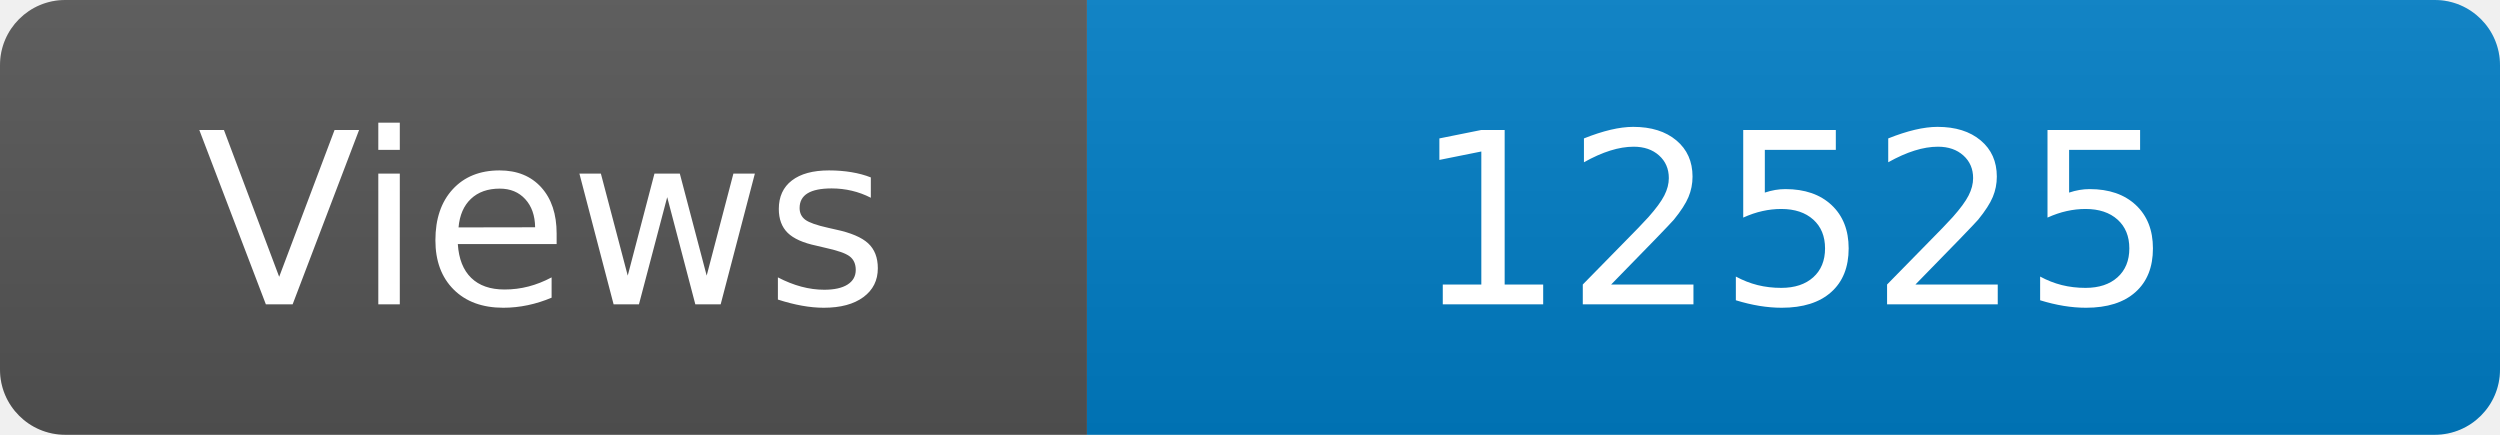
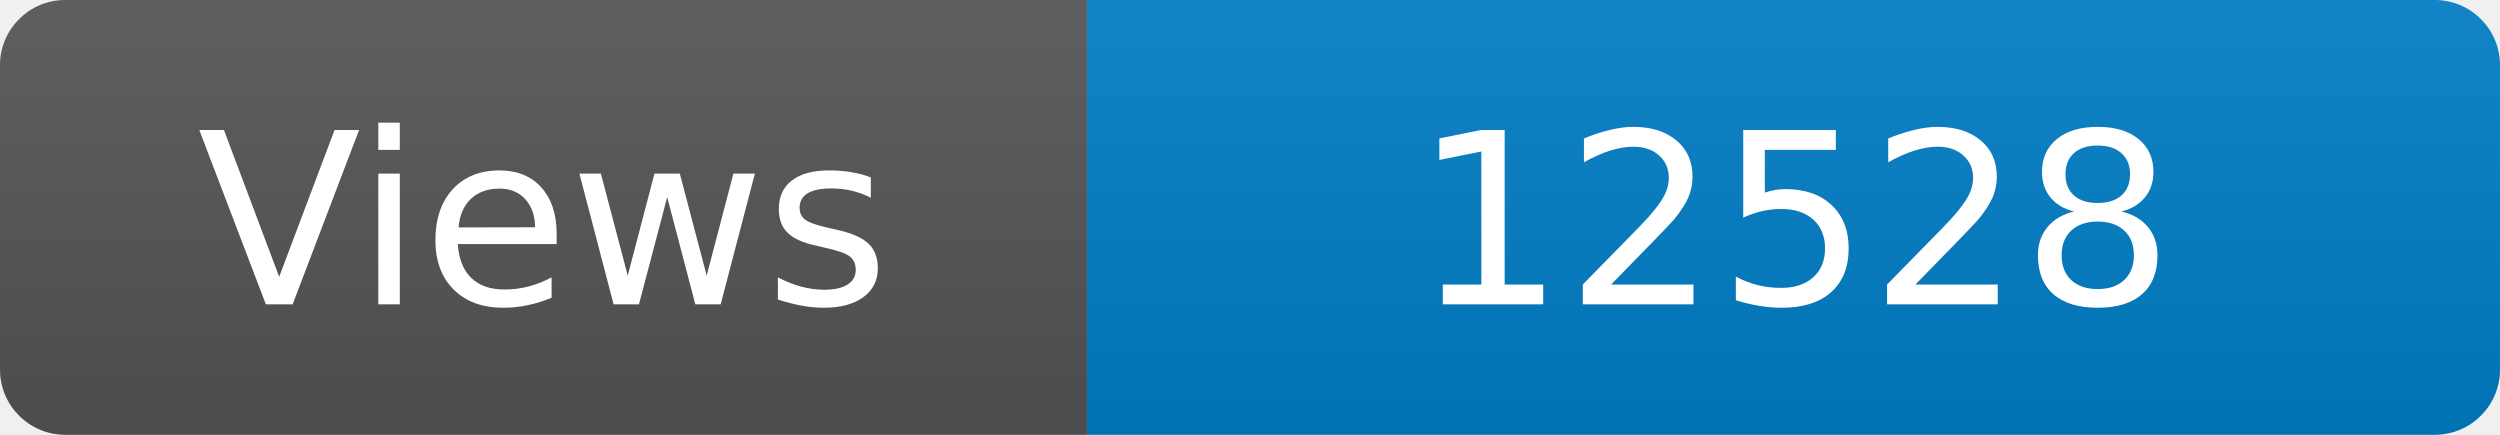
<svg xmlns="http://www.w3.org/2000/svg" width="115" height="20" role="img" aria-label="Maintained?: yes">
  <linearGradient id="s" x2="0" y2="100%">
    <stop offset="0" stop-color="#bbb" stop-opacity=".1" />
    <stop offset="1" stop-opacity=".1" />
  </linearGradient>
  <clipPath id="r">
    <rect width="115" height="20" rx="3" fill="#fff" />
  </clipPath>
  <g clip-path="url(#r)">
    <rect width="50" height="20" fill="#555" />
    <rect x="50" width="160" height="20" fill="#007ec6" />
    <rect width="115" height="20" fill="url(#s)" />
  </g>
  <g fill="#fff" text-anchor="middle" font-family="Verdana,Geneva,DejaVu Sans,sans-serif" font-size="110">
    <text x="250" y="140" transform="scale(.1)" fill="#fff">Views</text>
-     <text x="825" y="140" transform="scale(.1)" fill="#fff">12525</text>
+     <text x="825" y="140" transform="scale(.1)" fill="#fff">12528</text>
  </g>
</svg>
